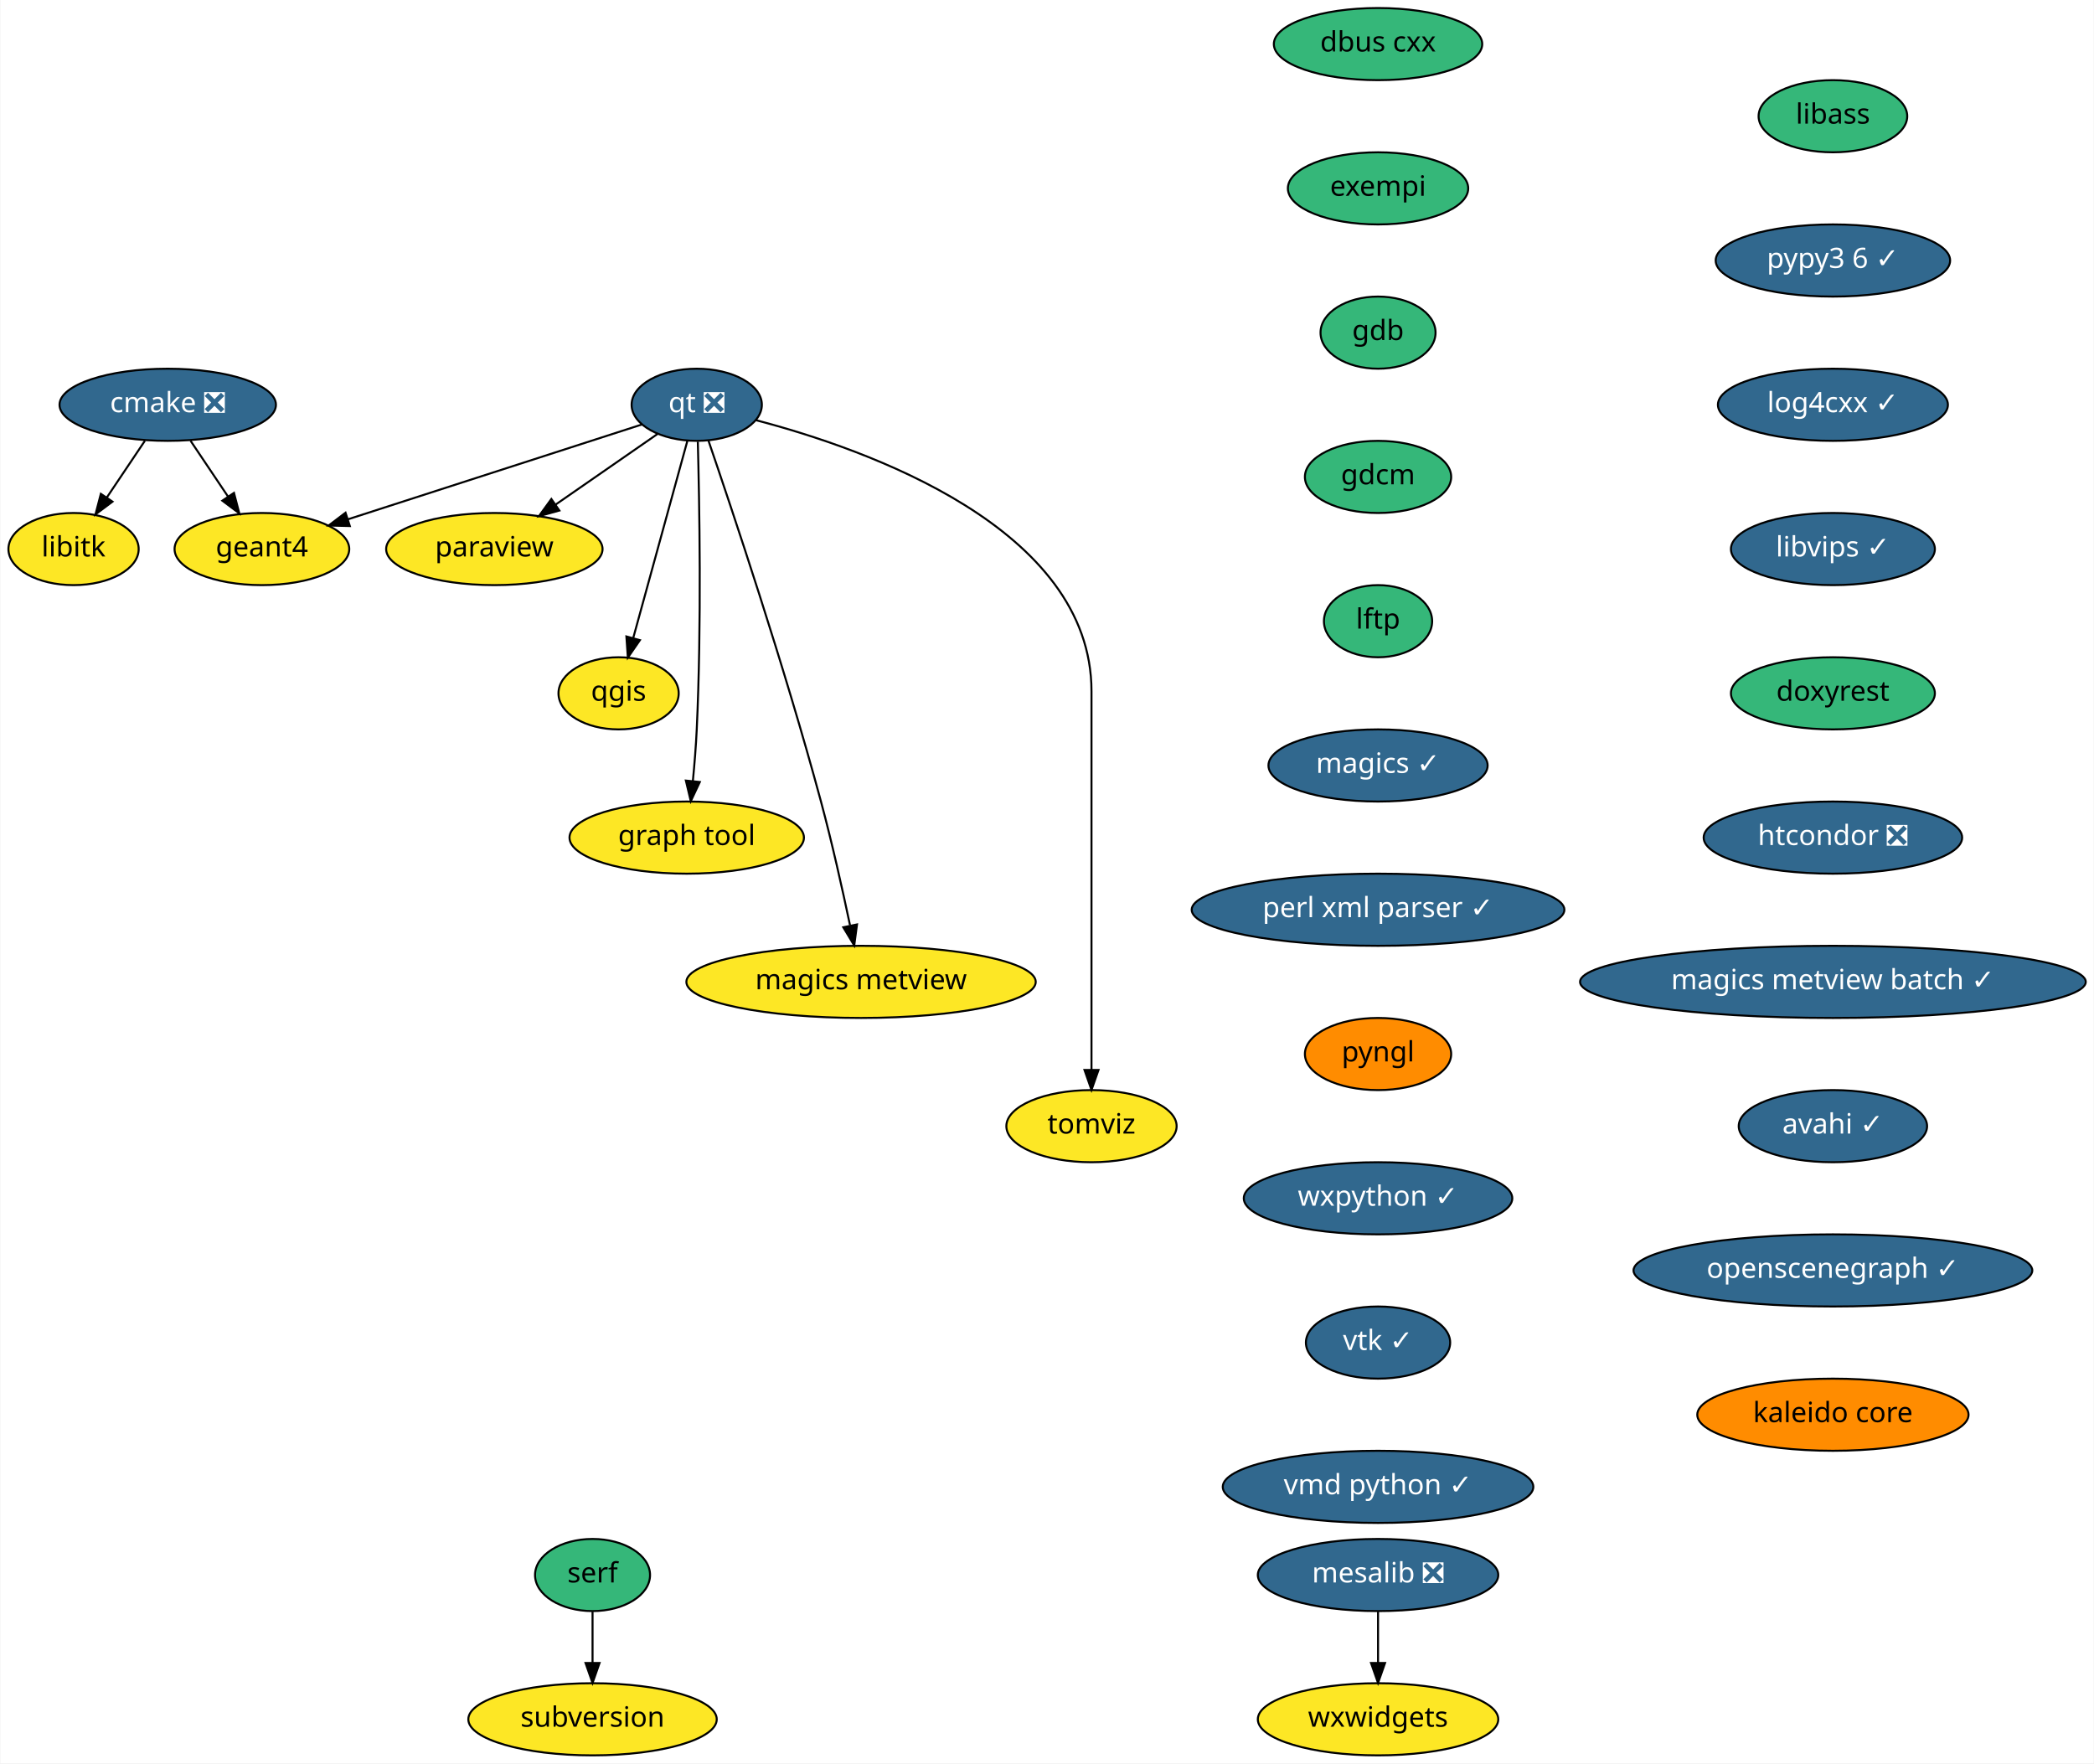
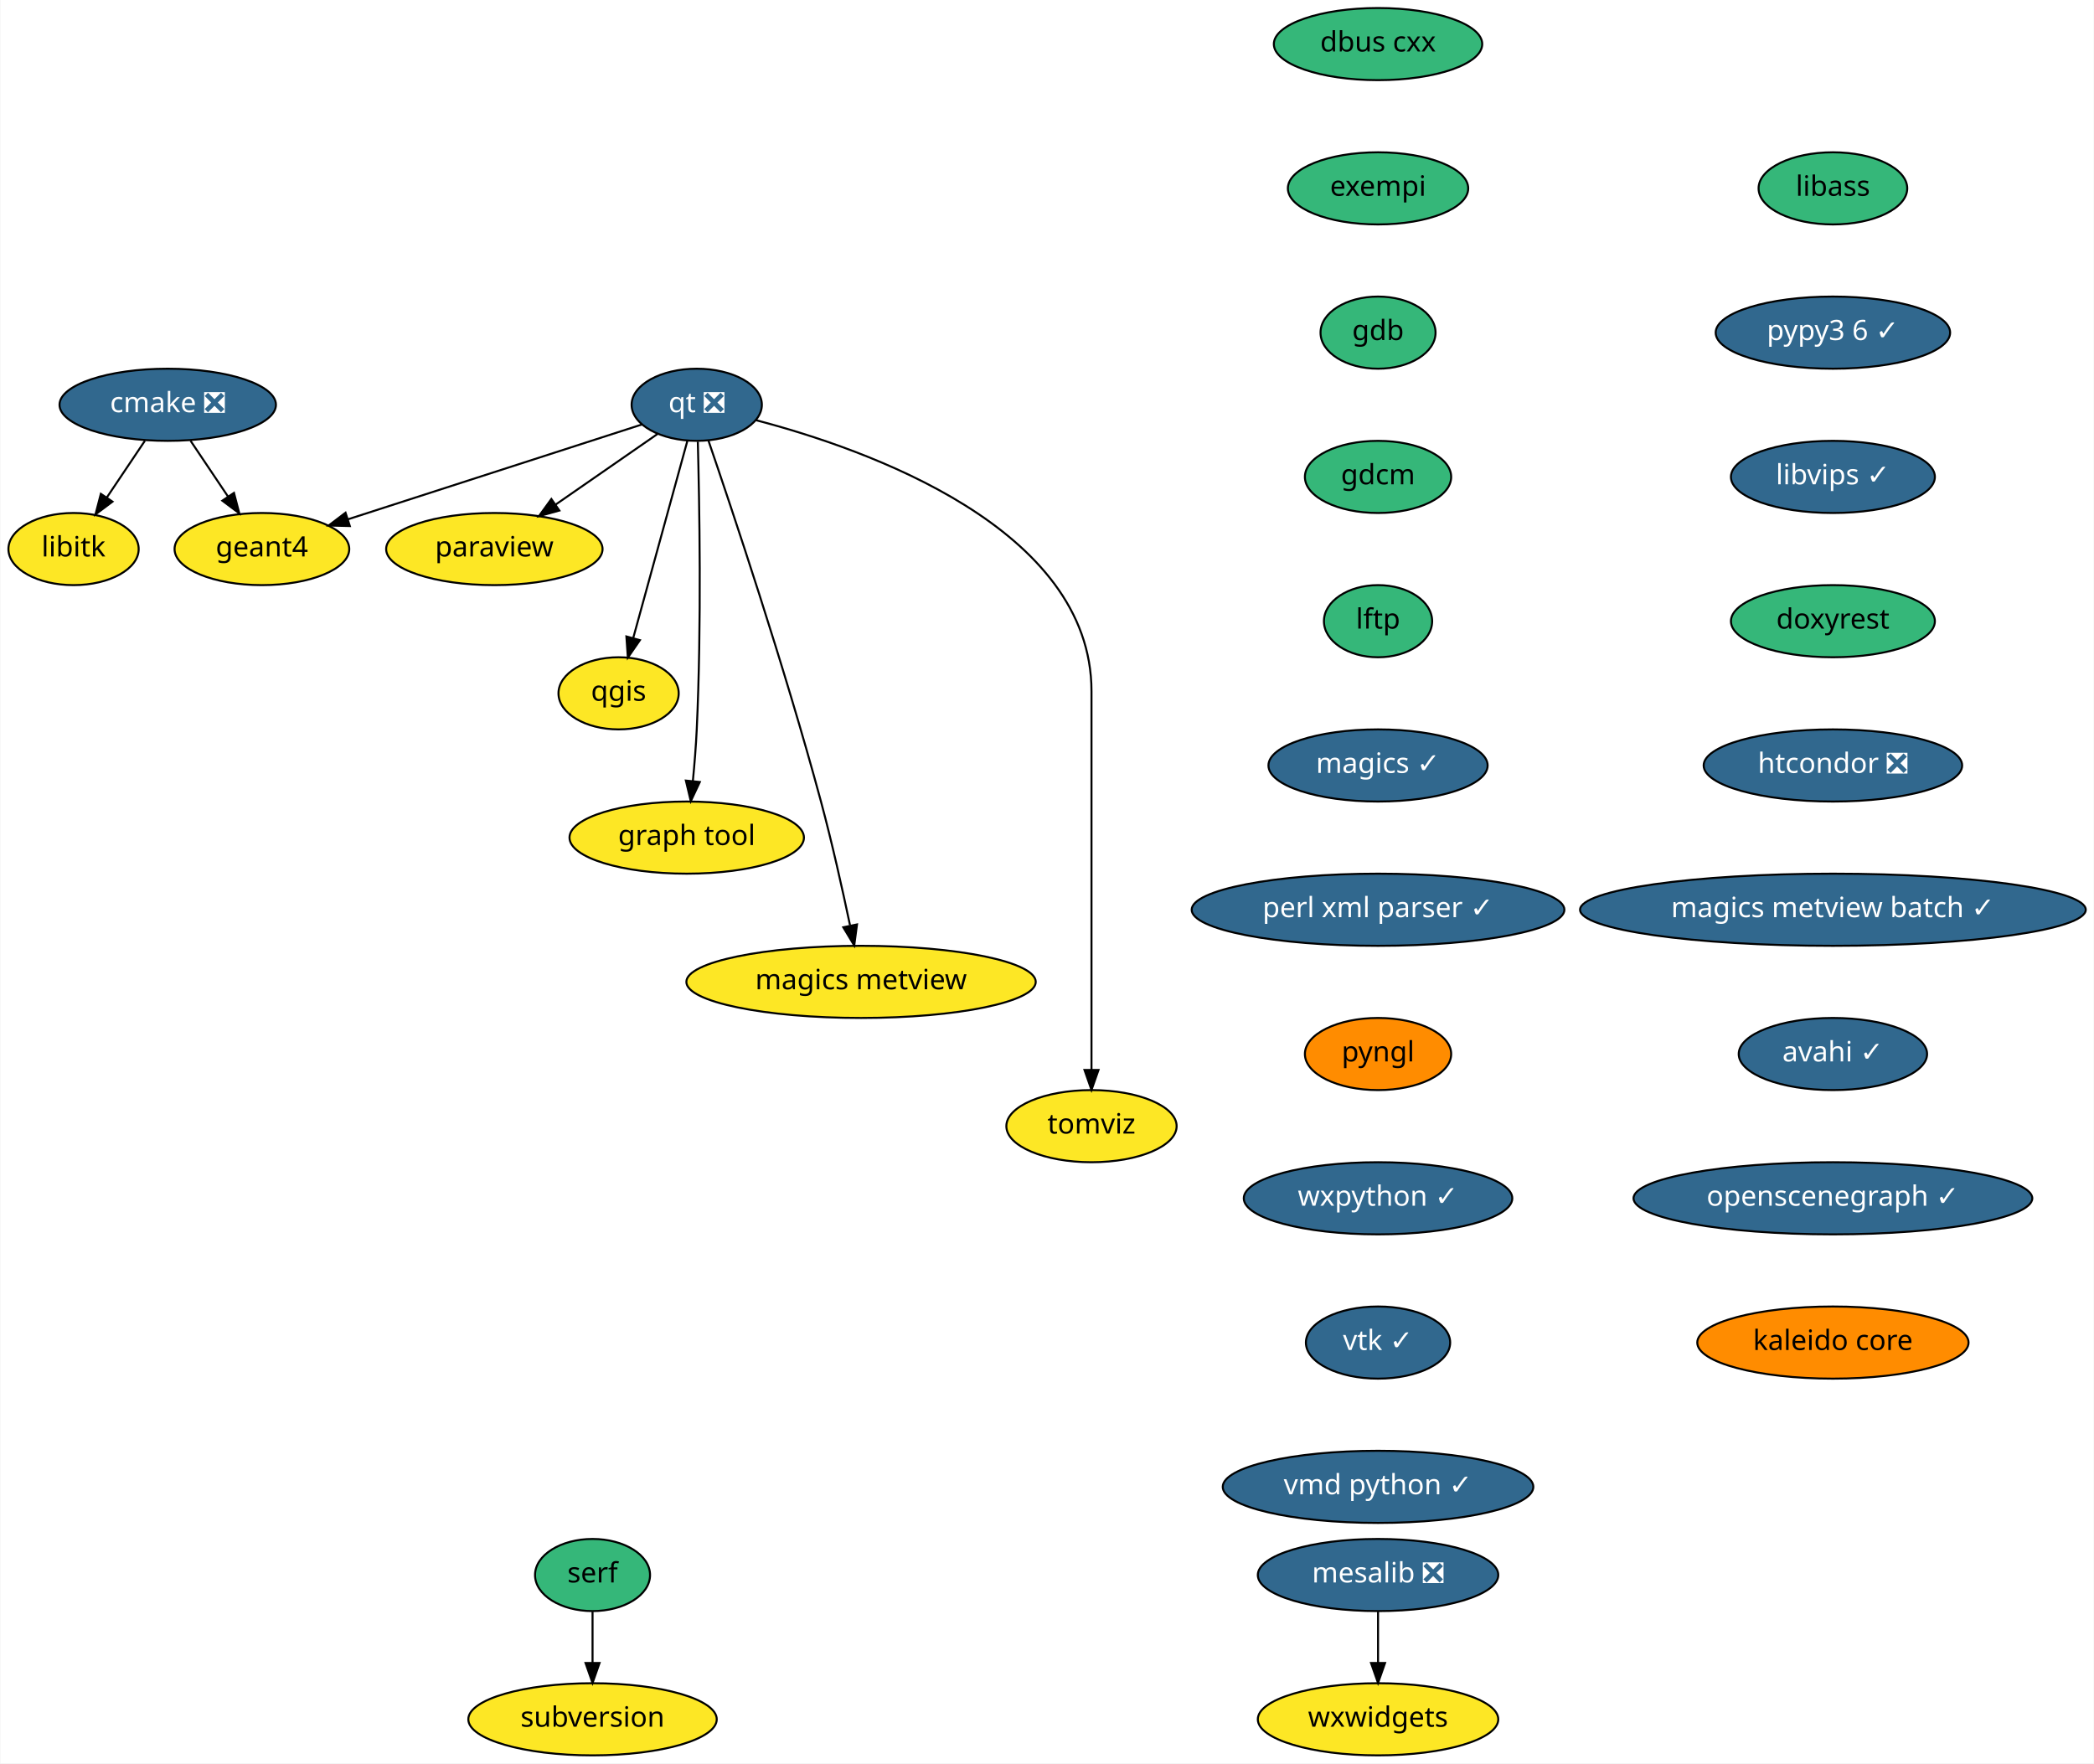
<svg xmlns="http://www.w3.org/2000/svg" xmlns:xlink="http://www.w3.org/1999/xlink" width="1045pt" height="880pt" viewBox="0.00 0.00 1044.59 880.00">
  <g id="graph0" class="graph" transform="scale(1 1) rotate(0) translate(4 876)">
    <polygon fill="white" stroke="transparent" points="-4,4 -4,-876 1040.59,-876 1040.59,4 -4,4" />
    <g id="node1" class="node">
      <g id="a_node1">
        <a xlink:href="https://github.com/conda-forge/cmake-feedstock/pull/138" xlink:title="cmake ❎">
          <ellipse fill="#31688e" stroke="black" cx="79.5" cy="-674" rx="54" ry="18" />
          <text text-anchor="middle" x="79.5" y="-670.3" font-family="Times-Roman" font-size="14.00" fill="white">cmake ❎</text>
        </a>
      </g>
    </g>
    <g id="node2" class="node">
      <g id="a_node2">
        <a xlink:href="https://github.com/conda-forge/libitk-feedstock" xlink:title="libitk">
          <ellipse fill="#fde725" stroke="black" cx="32.5" cy="-602" rx="32.5" ry="18" />
          <text text-anchor="middle" x="32.5" y="-598.3" font-family="Times-Roman" font-size="14.00">libitk</text>
        </a>
      </g>
    </g>
    <g id="edge1" class="edge">
      <path fill="none" stroke="black" d="M68.12,-656.05C62.44,-647.59 55.46,-637.19 49.18,-627.84" />
      <polygon fill="black" stroke="black" points="51.93,-625.66 43.45,-619.31 46.12,-629.56 51.93,-625.66" />
    </g>
    <g id="node3" class="node">
      <g id="a_node3">
        <a xlink:href="https://github.com/conda-forge/geant4-feedstock" xlink:title="geant4">
          <ellipse fill="#fde725" stroke="black" cx="126.5" cy="-602" rx="43.59" ry="18" />
          <text text-anchor="middle" x="126.5" y="-598.3" font-family="Times-Roman" font-size="14.00">geant4</text>
        </a>
      </g>
    </g>
    <g id="edge2" class="edge">
      <path fill="none" stroke="black" d="M90.88,-656.05C96.48,-647.71 103.34,-637.49 109.55,-628.25" />
      <polygon fill="black" stroke="black" points="112.56,-630.04 115.23,-619.79 106.75,-626.14 112.56,-630.04" />
    </g>
    <g id="node4" class="node">
      <g id="a_node4">
        <a xlink:href="https://github.com/conda-forge/dbus-cxx-feedstock" xlink:title="dbus cxx">
          <ellipse fill="#35b779" stroke="black" cx="683.5" cy="-854" rx="52" ry="18" />
          <text text-anchor="middle" x="683.5" y="-850.3" font-family="Times-Roman" font-size="14.00">dbus cxx</text>
        </a>
      </g>
    </g>
    <g id="node5" class="node">
      <g id="a_node5">
        <a xlink:href="https://github.com/conda-forge/exempi-feedstock" xlink:title="exempi">
          <ellipse fill="#35b779" stroke="black" cx="683.5" cy="-782" rx="45" ry="18" />
          <text text-anchor="middle" x="683.5" y="-778.3" font-family="Times-Roman" font-size="14.00">exempi</text>
        </a>
      </g>
    </g>
    <g id="node6" class="node">
      <g id="a_node6">
        <a xlink:href="https://github.com/conda-forge/gdb-feedstock" xlink:title="gdb">
          <ellipse fill="#35b779" stroke="black" cx="683.5" cy="-710" rx="28.7" ry="18" />
          <text text-anchor="middle" x="683.5" y="-706.3" font-family="Times-Roman" font-size="14.00">gdb</text>
        </a>
      </g>
    </g>
    <g id="node7" class="node">
      <g id="a_node7">
        <a xlink:href="https://github.com/conda-forge/gdcm-feedstock" xlink:title="gdcm">
          <ellipse fill="#35b779" stroke="black" cx="683.5" cy="-638" rx="36.5" ry="18" />
          <text text-anchor="middle" x="683.5" y="-634.3" font-family="Times-Roman" font-size="14.00">gdcm</text>
        </a>
      </g>
    </g>
    <g id="node8" class="node">
      <g id="a_node8">
        <a xlink:href="https://github.com/conda-forge/lftp-feedstock" xlink:title="lftp">
          <ellipse fill="#35b779" stroke="black" cx="683.5" cy="-566" rx="27" ry="18" />
          <text text-anchor="middle" x="683.5" y="-562.3" font-family="Times-Roman" font-size="14.00">lftp</text>
        </a>
      </g>
    </g>
    <g id="node9" class="node">
      <g id="a_node9">
        <a xlink:href="https://github.com/conda-forge/magics-feedstock/pull/91" xlink:title="magics ✓">
          <ellipse fill="#31688e" stroke="black" cx="683.5" cy="-494" rx="54.69" ry="18" />
          <text text-anchor="middle" x="683.5" y="-490.3" font-family="Times-Roman" font-size="14.00" fill="white">magics ✓</text>
        </a>
      </g>
    </g>
    <g id="node10" class="node">
      <g id="a_node10">
        <a xlink:href="https://github.com/conda-forge/perl-xml-parser-feedstock/pull/7" xlink:title="perl xml parser ✓">
          <ellipse fill="#31688e" stroke="black" cx="683.5" cy="-422" rx="93" ry="18" />
          <text text-anchor="middle" x="683.5" y="-418.3" font-family="Times-Roman" font-size="14.00" fill="white">perl xml parser ✓</text>
        </a>
      </g>
    </g>
    <g id="node14" class="node">
      <g id="a_node14">
        <a xlink:href="https://github.com/conda-forge/pyngl-feedstock" xlink:title="pyngl">
          <ellipse fill="#ff8c00" stroke="black" cx="683.5" cy="-350" rx="36.5" ry="18" />
          <text text-anchor="middle" x="683.5" y="-346.3" font-family="Times-Roman" font-size="14.00">pyngl</text>
        </a>
      </g>
    </g>
    <g id="node11" class="node">
      <g id="a_node11">
        <a xlink:href="https://github.com/conda-forge/mesalib-feedstock/pull/31" xlink:title="mesalib ❎">
          <ellipse fill="#31688e" stroke="black" cx="683.5" cy="-90" rx="60" ry="18" />
          <text text-anchor="middle" x="683.5" y="-86.3" font-family="Times-Roman" font-size="14.00" fill="white">mesalib ❎</text>
        </a>
      </g>
    </g>
    <g id="node12" class="node">
      <g id="a_node12">
        <a xlink:href="https://github.com/conda-forge/wxwidgets-feedstock" xlink:title="wxwidgets">
          <ellipse fill="#fde725" stroke="black" cx="683.5" cy="-18" rx="60" ry="18" />
          <text text-anchor="middle" x="683.5" y="-14.3" font-family="Times-Roman" font-size="14.00">wxwidgets</text>
        </a>
      </g>
    </g>
    <g id="edge9" class="edge">
      <path fill="none" stroke="black" d="M683.5,-71.7C683.5,-63.98 683.5,-54.71 683.5,-46.11" />
      <polygon fill="black" stroke="black" points="687,-46.1 683.5,-36.1 680,-46.1 687,-46.1" />
    </g>
    <g id="node13" class="node">
      <g id="a_node13">
        <a xlink:href="https://github.com/conda-forge/paraview-feedstock" xlink:title="paraview">
          <ellipse fill="#fde725" stroke="black" cx="242.5" cy="-602" rx="54" ry="18" />
          <text text-anchor="middle" x="242.5" y="-598.3" font-family="Times-Roman" font-size="14.00">paraview</text>
        </a>
      </g>
    </g>
    <g id="node15" class="node">
      <g id="a_node15">
        <a xlink:href="https://github.com/conda-forge/wxpython-feedstock/pull/73" xlink:title="wxpython ✓">
          <ellipse fill="#31688e" stroke="black" cx="683.5" cy="-278" rx="67" ry="18" />
          <text text-anchor="middle" x="683.5" y="-274.3" font-family="Times-Roman" font-size="14.00" fill="white">wxpython ✓</text>
        </a>
      </g>
    </g>
    <g id="node21" class="node">
      <g id="a_node21">
        <a xlink:href="https://github.com/conda-forge/vtk-feedstock/pull/170" xlink:title="vtk ✓">
          <ellipse fill="#31688e" stroke="black" cx="683.5" cy="-206" rx="36" ry="18" />
          <text text-anchor="middle" x="683.5" y="-202.3" font-family="Times-Roman" font-size="14.00" fill="white">vtk ✓</text>
        </a>
      </g>
    </g>
    <g id="node16" class="node">
      <g id="a_node16">
        <a xlink:href="https://github.com/conda-forge/qgis-feedstock" xlink:title="qgis">
          <ellipse fill="#fde725" stroke="black" cx="304.5" cy="-530" rx="30" ry="18" />
          <text text-anchor="middle" x="304.5" y="-526.3" font-family="Times-Roman" font-size="14.00">qgis</text>
        </a>
      </g>
    </g>
    <g id="node17" class="node">
      <g id="a_node17">
        <a xlink:href="https://github.com/conda-forge/qt-feedstock/pull/191" xlink:title="qt ❎">
          <ellipse fill="#31688e" stroke="black" cx="343.5" cy="-674" rx="32.5" ry="18" />
          <text text-anchor="middle" x="343.5" y="-670.3" font-family="Times-Roman" font-size="14.00" fill="white">qt ❎</text>
        </a>
      </g>
    </g>
    <g id="edge12" class="edge">
      <path fill="none" stroke="black" d="M316.02,-664.13C279.09,-652.22 213.08,-630.93 169.53,-616.88" />
      <polygon fill="black" stroke="black" points="170.38,-613.48 159.79,-613.74 168.23,-620.14 170.38,-613.48" />
    </g>
    <g id="edge13" class="edge">
      <path fill="none" stroke="black" d="M324.03,-659.5C309.58,-649.49 289.6,-635.64 273.03,-624.16" />
      <polygon fill="black" stroke="black" points="274.94,-621.22 264.73,-618.41 270.95,-626.98 274.94,-621.22" />
    </g>
    <g id="edge14" class="edge">
      <path fill="none" stroke="black" d="M338.87,-656.15C332.19,-631.81 319.76,-586.57 311.82,-557.67" />
      <polygon fill="black" stroke="black" points="315.14,-556.54 309.12,-547.82 308.39,-558.39 315.14,-556.54" />
    </g>
    <g id="node18" class="node">
      <g id="a_node18">
        <a xlink:href="https://github.com/conda-forge/graph-tool-feedstock" xlink:title="graph tool">
          <ellipse fill="#fde725" stroke="black" cx="338.5" cy="-458" rx="58.5" ry="18" />
          <text text-anchor="middle" x="338.5" y="-454.3" font-family="Times-Roman" font-size="14.00">graph tool</text>
        </a>
      </g>
    </g>
    <g id="edge15" class="edge">
      <path fill="none" stroke="black" d="M344.04,-655.6C344.82,-626.05 345.96,-564.21 343.5,-512 343.11,-503.66 342.37,-494.6 341.58,-486.37" />
      <polygon fill="black" stroke="black" points="345.03,-485.75 340.53,-476.16 338.07,-486.46 345.03,-485.75" />
    </g>
    <g id="node19" class="node">
      <g id="a_node19">
        <a xlink:href="https://github.com/conda-forge/magics-metview-feedstock" xlink:title="magics metview">
          <ellipse fill="#fde725" stroke="black" cx="425.5" cy="-386" rx="87.18" ry="18" />
          <text text-anchor="middle" x="425.5" y="-382.3" font-family="Times-Roman" font-size="14.00">magics metview</text>
        </a>
      </g>
    </g>
    <g id="edge16" class="edge">
      <path fill="none" stroke="black" d="M349.29,-656.27C360.86,-622.48 387.32,-543.51 405.5,-476 411.02,-455.48 416.25,-432.03 419.97,-414.35" />
      <polygon fill="black" stroke="black" points="423.48,-414.67 422.09,-404.17 416.63,-413.25 423.48,-414.67" />
    </g>
    <g id="node20" class="node">
      <g id="a_node20">
        <a xlink:href="https://github.com/conda-forge/tomviz-feedstock" xlink:title="tomviz">
          <ellipse fill="#fde725" stroke="black" cx="540.5" cy="-314" rx="42.49" ry="18" />
          <text text-anchor="middle" x="540.5" y="-310.3" font-family="Times-Roman" font-size="14.00">tomviz</text>
        </a>
      </g>
    </g>
    <g id="edge17" class="edge">
      <path fill="none" stroke="black" d="M372.99,-666.33C427.95,-651.96 540.5,-612.58 540.5,-531 540.5,-531 540.5,-531 540.5,-457 540.5,-417 540.5,-370.65 540.5,-342.08" />
      <polygon fill="black" stroke="black" points="544,-342.05 540.5,-332.05 537,-342.05 544,-342.05" />
    </g>
    <g id="node22" class="node">
      <g id="a_node22">
        <a xlink:href="https://github.com/conda-forge/vmd-python-feedstock/pull/21" xlink:title="vmd python ✓">
          <ellipse fill="#31688e" stroke="black" cx="683.5" cy="-134" rx="77.5" ry="18" />
          <text text-anchor="middle" x="683.5" y="-130.3" font-family="Times-Roman" font-size="14.00" fill="white">vmd python ✓</text>
        </a>
      </g>
    </g>
    <g id="node23" class="node">
      <g id="a_node23">
        <a xlink:href="https://github.com/conda-forge/libass-feedstock" xlink:title="libass">
-           <ellipse fill="#35b779" stroke="black" cx="910.5" cy="-818" rx="37.09" ry="18" />
-           <text text-anchor="middle" x="910.5" y="-814.3" font-family="Times-Roman" font-size="14.00">libass</text>
+           <ellipse fill="#35b779" stroke="black" cx="910.5" cy="-782" rx="37.09" ry="18" />
+           <text text-anchor="middle" x="910.5" y="-778.3" font-family="Times-Roman" font-size="14.00">libass</text>
        </a>
      </g>
    </g>
    <g id="node24" class="node">
      <g id="a_node24">
        <a xlink:href="https://github.com/conda-forge/pypy3.6-feedstock/pull/36" xlink:title="pypy3 6 ✓">
-           <ellipse fill="#31688e" stroke="black" cx="910.5" cy="-746" rx="58.5" ry="18" />
-           <text text-anchor="middle" x="910.5" y="-742.3" font-family="Times-Roman" font-size="14.00" fill="white">pypy3 6 ✓</text>
+           <ellipse fill="#31688e" stroke="black" cx="910.5" cy="-710" rx="58.5" ry="18" />
+           <text text-anchor="middle" x="910.5" y="-706.3" font-family="Times-Roman" font-size="14.00" fill="white">pypy3 6 ✓</text>
        </a>
      </g>
    </g>
    <g id="node25" class="node">
      <g id="a_node25">
-         <a xlink:href="https://github.com/conda-forge/log4cxx-feedstock/pull/10" xlink:title="log4cxx ✓">
-           <ellipse fill="#31688e" stroke="black" cx="910.5" cy="-674" rx="57.39" ry="18" />
-           <text text-anchor="middle" x="910.5" y="-670.3" font-family="Times-Roman" font-size="14.00" fill="white">log4cxx ✓</text>
+         <a xlink:href="https://github.com/conda-forge/libvips-feedstock/pull/32" xlink:title="libvips ✓">
+           <ellipse fill="#31688e" stroke="black" cx="910.5" cy="-638" rx="50.89" ry="18" />
+           <text text-anchor="middle" x="910.5" y="-634.3" font-family="Times-Roman" font-size="14.00" fill="white">libvips ✓</text>
        </a>
      </g>
    </g>
    <g id="node26" class="node">
      <g id="a_node26">
-         <a xlink:href="https://github.com/conda-forge/libvips-feedstock/pull/32" xlink:title="libvips ✓">
-           <ellipse fill="#31688e" stroke="black" cx="910.5" cy="-602" rx="50.89" ry="18" />
-           <text text-anchor="middle" x="910.5" y="-598.3" font-family="Times-Roman" font-size="14.00" fill="white">libvips ✓</text>
+         <a xlink:href="https://github.com/conda-forge/doxyrest-feedstock" xlink:title="doxyrest">
+           <ellipse fill="#35b779" stroke="black" cx="910.5" cy="-566" rx="50.89" ry="18" />
+           <text text-anchor="middle" x="910.5" y="-562.3" font-family="Times-Roman" font-size="14.00">doxyrest</text>
        </a>
      </g>
    </g>
    <g id="node27" class="node">
      <g id="a_node27">
-         <a xlink:href="https://github.com/conda-forge/doxyrest-feedstock" xlink:title="doxyrest">
-           <ellipse fill="#35b779" stroke="black" cx="910.5" cy="-530" rx="50.89" ry="18" />
-           <text text-anchor="middle" x="910.5" y="-526.3" font-family="Times-Roman" font-size="14.00">doxyrest</text>
+         <a xlink:href="https://github.com/conda-forge/htcondor-feedstock/pull/38" xlink:title="htcondor ❎">
+           <ellipse fill="#31688e" stroke="black" cx="910.5" cy="-494" rx="64.5" ry="18" />
+           <text text-anchor="middle" x="910.5" y="-490.3" font-family="Times-Roman" font-size="14.00" fill="white">htcondor ❎</text>
        </a>
      </g>
    </g>
    <g id="node28" class="node">
      <g id="a_node28">
-         <a xlink:href="https://github.com/conda-forge/htcondor-feedstock/pull/38" xlink:title="htcondor ❎">
-           <ellipse fill="#31688e" stroke="black" cx="910.5" cy="-458" rx="64.5" ry="18" />
-           <text text-anchor="middle" x="910.5" y="-454.3" font-family="Times-Roman" font-size="14.00" fill="white">htcondor ❎</text>
+         <a xlink:href="https://github.com/conda-forge/magics-metview-batch-feedstock/pull/26" xlink:title="magics metview batch ✓">
+           <ellipse fill="#31688e" stroke="black" cx="910.5" cy="-422" rx="126.18" ry="18" />
+           <text text-anchor="middle" x="910.5" y="-418.3" font-family="Times-Roman" font-size="14.00" fill="white">magics metview batch ✓</text>
        </a>
      </g>
    </g>
    <g id="node29" class="node">
      <g id="a_node29">
-         <a xlink:href="https://github.com/conda-forge/magics-metview-batch-feedstock/pull/26" xlink:title="magics metview batch ✓">
-           <ellipse fill="#31688e" stroke="black" cx="910.5" cy="-386" rx="126.18" ry="18" />
-           <text text-anchor="middle" x="910.5" y="-382.3" font-family="Times-Roman" font-size="14.00" fill="white">magics metview batch ✓</text>
+         <a xlink:href="https://github.com/conda-forge/avahi-feedstock/pull/4" xlink:title="avahi ✓">
+           <ellipse fill="#31688e" stroke="black" cx="910.5" cy="-350" rx="47" ry="18" />
+           <text text-anchor="middle" x="910.5" y="-346.3" font-family="Times-Roman" font-size="14.00" fill="white">avahi ✓</text>
        </a>
      </g>
    </g>
    <g id="node30" class="node">
      <g id="a_node30">
-         <a xlink:href="https://github.com/conda-forge/avahi-feedstock/pull/4" xlink:title="avahi ✓">
-           <ellipse fill="#31688e" stroke="black" cx="910.5" cy="-314" rx="47" ry="18" />
-           <text text-anchor="middle" x="910.5" y="-310.3" font-family="Times-Roman" font-size="14.00" fill="white">avahi ✓</text>
+         <a xlink:href="https://github.com/conda-forge/openscenegraph-feedstock/pull/13" xlink:title="openscenegraph ✓">
+           <ellipse fill="#31688e" stroke="black" cx="910.5" cy="-278" rx="99.5" ry="18" />
+           <text text-anchor="middle" x="910.5" y="-274.3" font-family="Times-Roman" font-size="14.00" fill="white">openscenegraph ✓</text>
        </a>
      </g>
    </g>
    <g id="node31" class="node">
      <g id="a_node31">
-         <a xlink:href="https://github.com/conda-forge/openscenegraph-feedstock/pull/13" xlink:title="openscenegraph ✓">
-           <ellipse fill="#31688e" stroke="black" cx="910.5" cy="-242" rx="99.5" ry="18" />
-           <text text-anchor="middle" x="910.5" y="-238.3" font-family="Times-Roman" font-size="14.00" fill="white">openscenegraph ✓</text>
+         <a xlink:href="https://github.com/conda-forge/kaleido-core-feedstock" xlink:title="kaleido core">
+           <ellipse fill="#ff8c00" stroke="black" cx="910.5" cy="-206" rx="67.69" ry="18" />
+           <text text-anchor="middle" x="910.5" y="-202.3" font-family="Times-Roman" font-size="14.00">kaleido core</text>
        </a>
      </g>
    </g>
    <g id="node32" class="node">
      <g id="a_node32">
-         <a xlink:href="https://github.com/conda-forge/kaleido-core-feedstock" xlink:title="kaleido core">
-           <ellipse fill="#ff8c00" stroke="black" cx="910.5" cy="-170" rx="67.69" ry="18" />
-           <text text-anchor="middle" x="910.5" y="-166.3" font-family="Times-Roman" font-size="14.00">kaleido core</text>
-         </a>
-       </g>
-     </g>
-     <g id="node33" class="node">
-       <g id="a_node33">
        <a xlink:href="https://github.com/conda-forge/serf-feedstock" xlink:title="serf">
          <ellipse fill="#35b779" stroke="black" cx="291.5" cy="-90" rx="28.7" ry="18" />
          <text text-anchor="middle" x="291.5" y="-86.3" font-family="Times-Roman" font-size="14.00">serf</text>
        </a>
      </g>
    </g>
-     <g id="node34" class="node">
-       <g id="a_node34">
+     <g id="node33" class="node">
+       <g id="a_node33">
        <a xlink:href="https://github.com/conda-forge/subversion-feedstock" xlink:title="subversion">
          <ellipse fill="#fde725" stroke="black" cx="291.5" cy="-18" rx="61.99" ry="18" />
          <text text-anchor="middle" x="291.5" y="-14.3" font-family="Times-Roman" font-size="14.00">subversion</text>
        </a>
      </g>
    </g>
-     <g id="edge29" class="edge">
+     <g id="edge28" class="edge">
      <path fill="none" stroke="black" d="M291.5,-71.7C291.5,-63.98 291.5,-54.71 291.5,-46.11" />
      <polygon fill="black" stroke="black" points="295,-46.1 291.5,-36.1 288,-46.1 295,-46.1" />
    </g>
  </g>
</svg>
